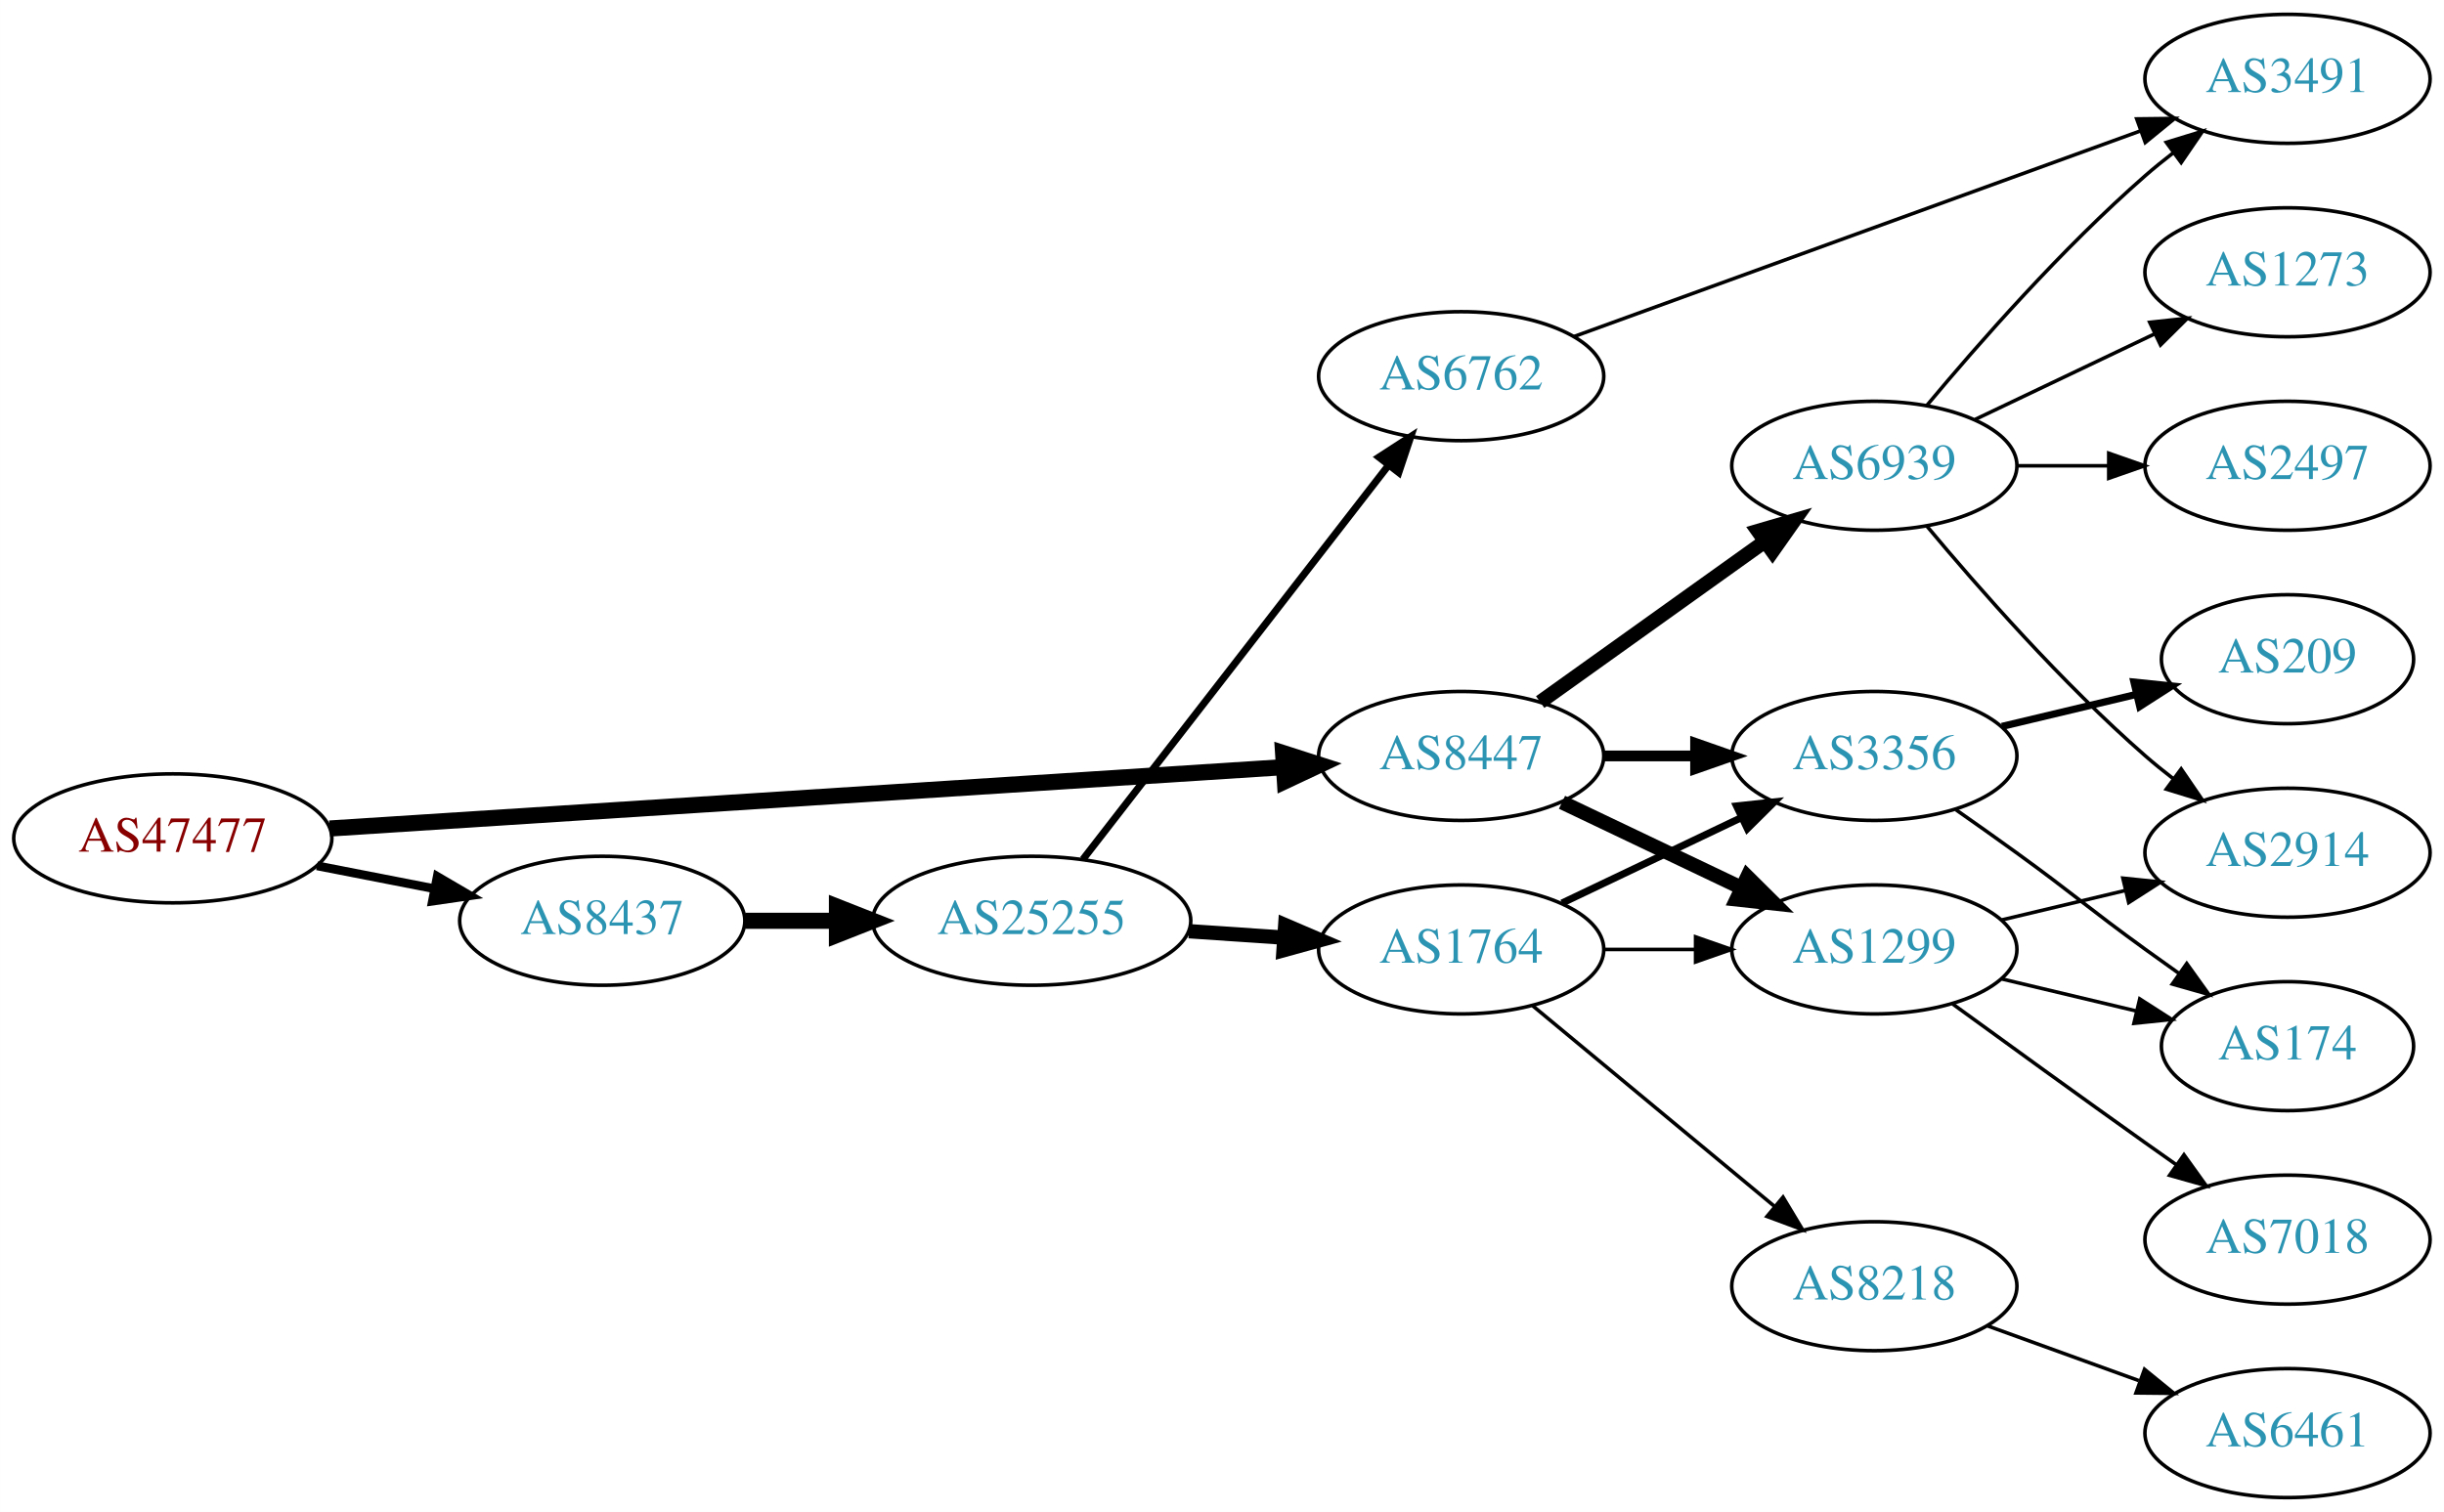
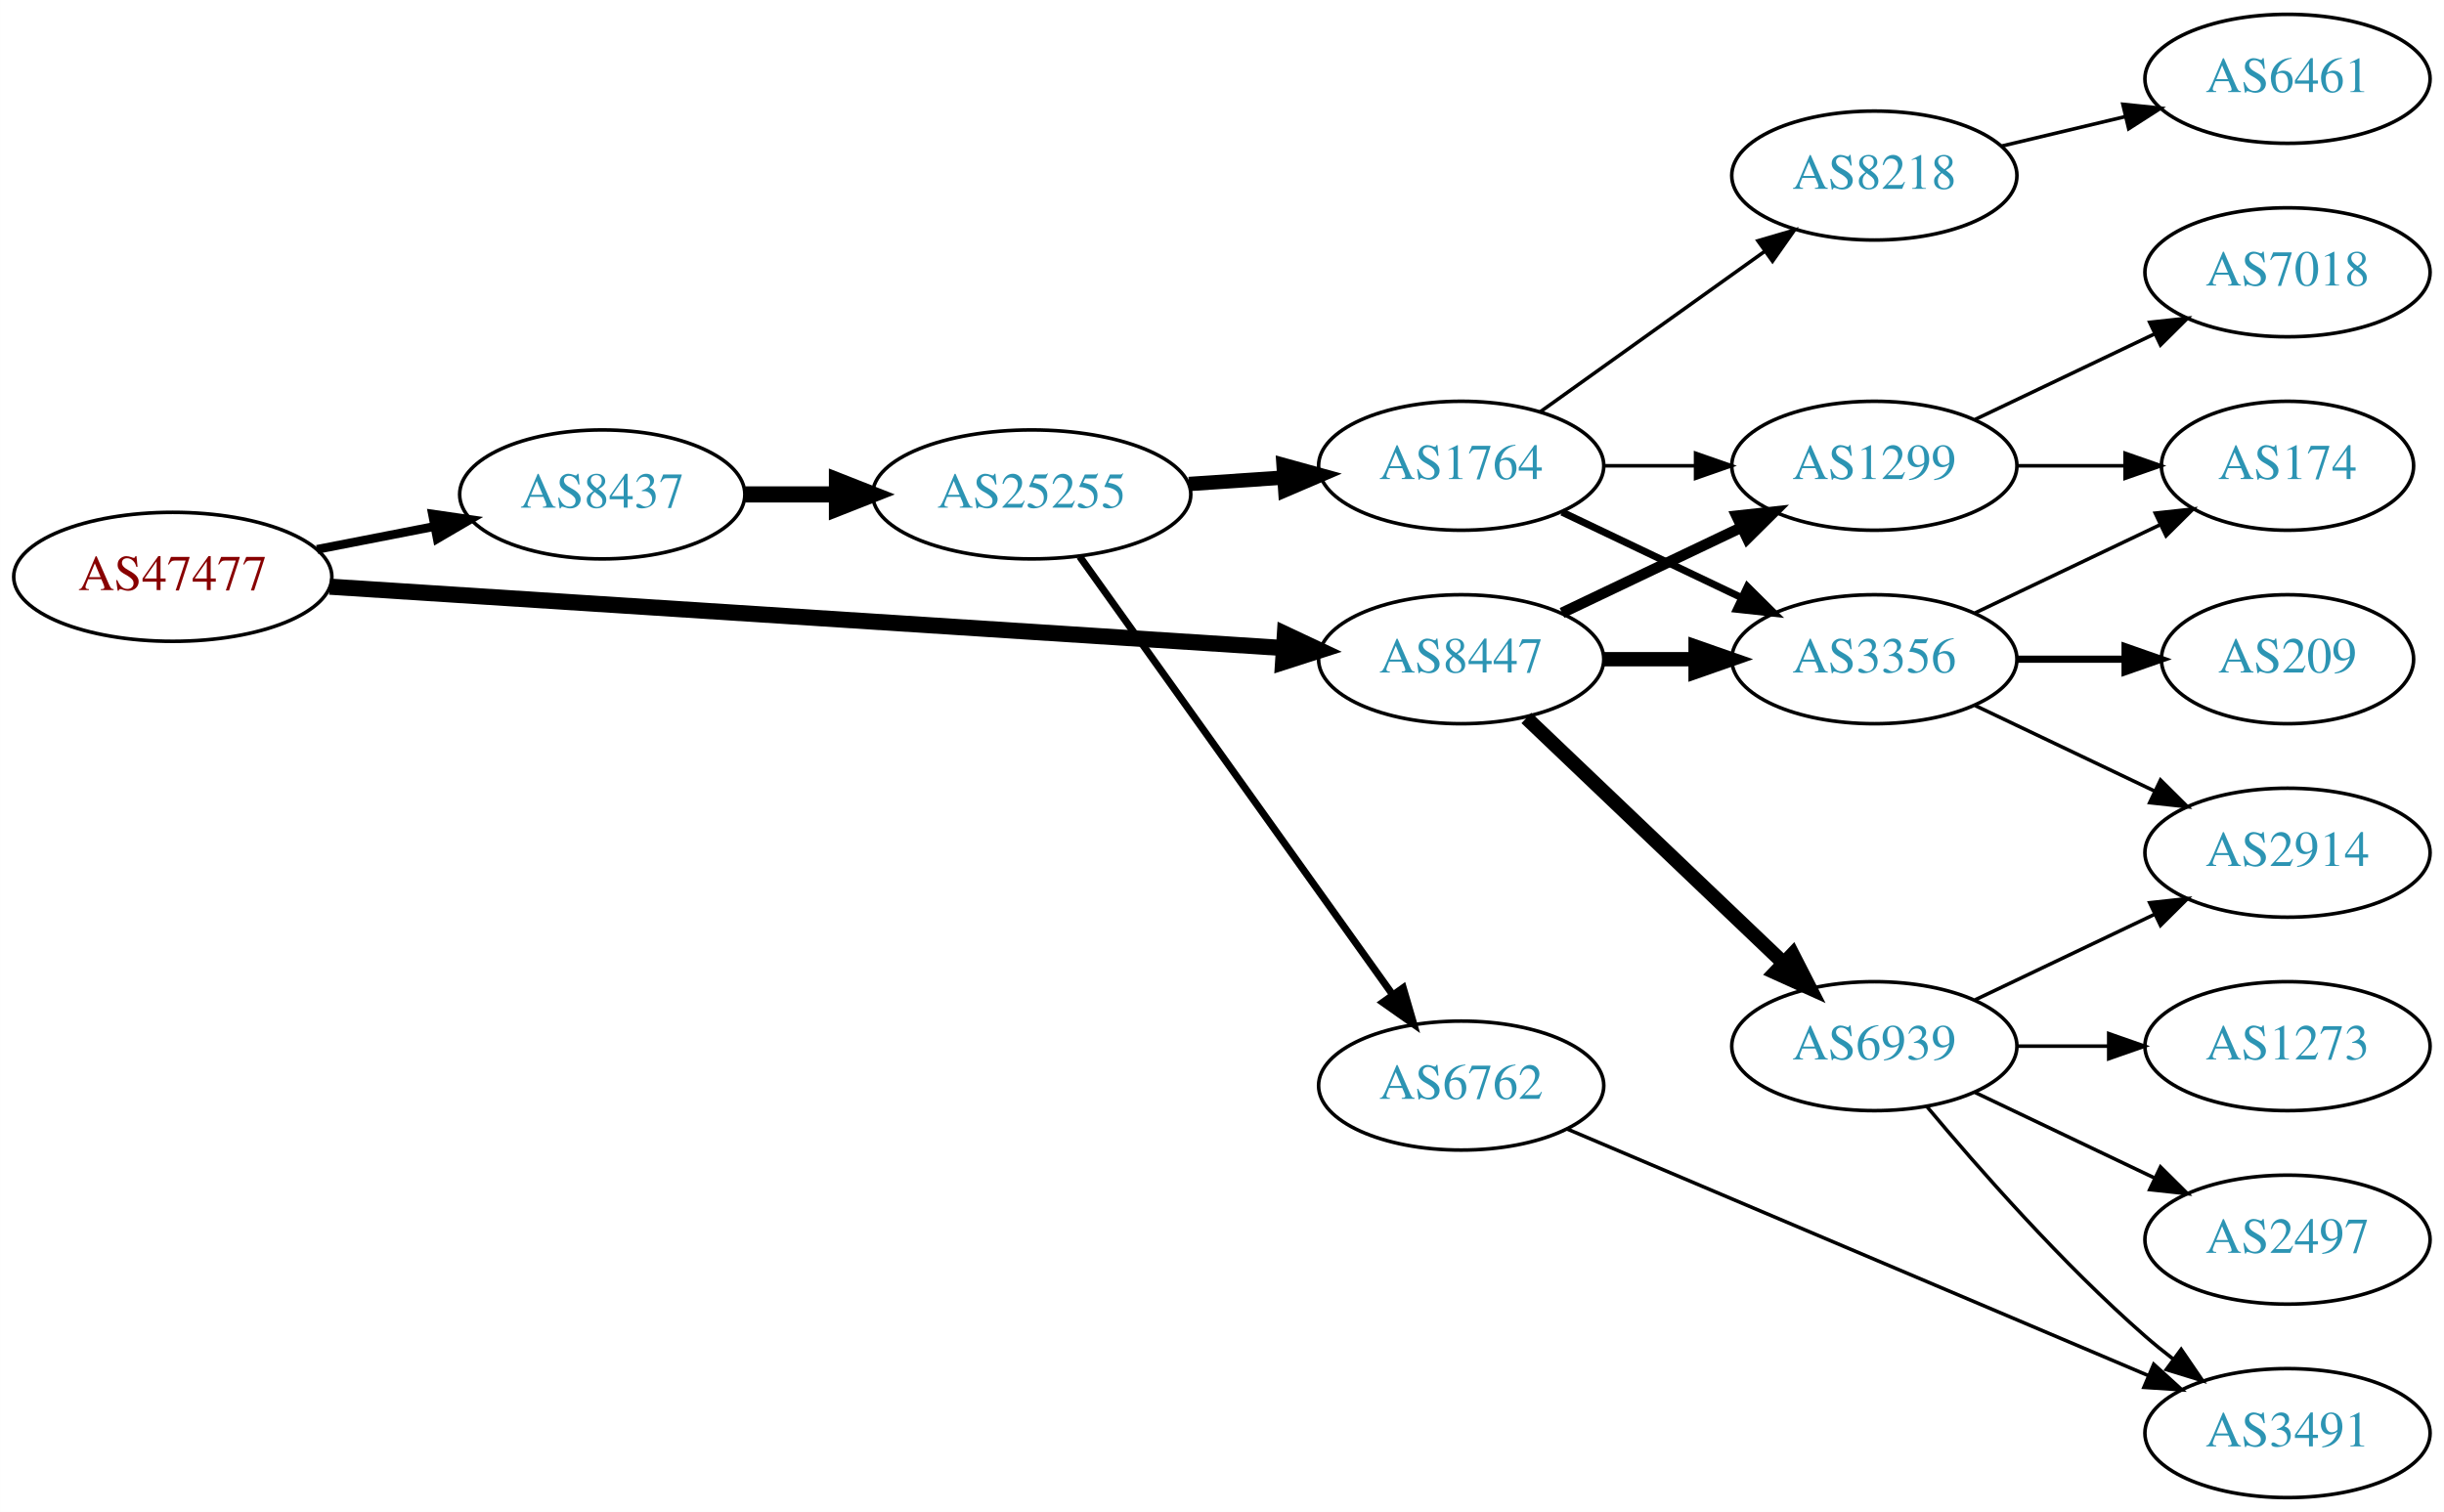
<svg xmlns="http://www.w3.org/2000/svg" xmlns:xlink="http://www.w3.org/1999/xlink" width="682pt" height="422pt" viewBox="0.00 0.00 681.96 422.00">
  <g id="graph0" class="graph" transform="scale(1 1) rotate(0) translate(4 418)">
    <polygon fill="white" stroke="none" points="-4,4 -4,-418 677.956,-418 677.956,4 -4,4" />
    <g id="node1" class="node">
      <g id="a_node1">
        <a xlink:href="/asn/47477" xlink:title="AS47477 ~ REWEA-AS [AT]">
-           <ellipse fill="#ffffff" stroke="black" cx="44.196" cy="-184" rx="44.393" ry="18" />
-           <text text-anchor="middle" x="44.196" y="-180.3" font-family="Times,serif" font-size="14.00" fill="#880000">AS47477</text>
+           <ellipse fill="#ffffff" stroke="black" cx="44.196" cy="-257" rx="44.393" ry="18" />
+           <text text-anchor="middle" x="44.196" y="-253.3" font-family="Times,serif" font-size="14.00" fill="#880000">AS47477</text>
        </a>
      </g>
    </g>
    <g id="node2" class="node">
      <g id="a_node2">
        <a xlink:href="/asn/8437" xlink:title="AS8437 ~ Hutchison Drei Austria GmbH [AT]">
-           <ellipse fill="#ffffff" stroke="black" cx="164.039" cy="-161" rx="39.794" ry="18" />
-           <text text-anchor="middle" x="164.039" y="-157.3" font-family="Times,serif" font-size="14.00" fill="#2c94b3">AS8437</text>
+           <ellipse fill="#ffffff" stroke="black" cx="164.039" cy="-280" rx="39.794" ry="18" />
+           <text text-anchor="middle" x="164.039" y="-276.3" font-family="Times,serif" font-size="14.00" fill="#2c94b3">AS8437</text>
        </a>
      </g>
    </g>
    <g id="edge1" class="edge">
-       <path fill="none" stroke="black" stroke-width="2.455" d="M84.436,-176.341C94.888,-174.301 106.274,-172.079 117.052,-169.975" />
-       <polygon fill="black" stroke="black" stroke-width="2.455" points="118.005,-173.356 127.149,-168.005 116.664,-166.485 118.005,-173.356" />
+       <path fill="none" stroke="black" stroke-width="2.455" d="M84.436,-264.659C94.888,-266.699 106.274,-268.921 117.052,-271.025" />
+       <polygon fill="black" stroke="black" stroke-width="2.455" points="116.664,-274.515 127.149,-272.995 118.005,-267.644 116.664,-274.515" />
    </g>
    <g id="node3" class="node">
      <g id="a_node3">
        <a xlink:href="/asn/8447" xlink:title="AS8447 ~ A1 Telekom Austria AG [AT]">
-           <ellipse fill="#ffffff" stroke="black" cx="403.724" cy="-207" rx="39.794" ry="18" />
-           <text text-anchor="middle" x="403.724" y="-203.3" font-family="Times,serif" font-size="14.00" fill="#2c94b3">AS8447</text>
+           <ellipse fill="#ffffff" stroke="black" cx="403.724" cy="-234" rx="39.794" ry="18" />
+           <text text-anchor="middle" x="403.724" y="-230.3" font-family="Times,serif" font-size="14.00" fill="#2c94b3">AS8447</text>
        </a>
      </g>
    </g>
    <g id="edge2" class="edge">
-       <path fill="none" stroke="black" stroke-width="4.5" d="M87.967,-186.751C154.785,-191.05 283.55,-199.333 353.904,-203.859" />
-       <polygon fill="black" stroke="black" stroke-width="4.5" points="354.029,-207.813 364.261,-204.526 354.535,-199.954 354.029,-207.813" />
+       <path fill="none" stroke="black" stroke-width="4.5" d="M87.967,-254.249C154.785,-249.95 283.55,-241.667 353.904,-237.141" />
+       <polygon fill="black" stroke="black" stroke-width="4.5" points="354.535,-241.046 364.261,-236.474 354.029,-233.187 354.535,-241.046" />
    </g>
    <g id="node4" class="node">
      <g id="a_node4">
        <a xlink:href="/asn/25255" xlink:title="AS25255 ~ ==&gt; TELE2 AUSTRIA &lt;== [AT]">
-           <ellipse fill="#ffffff" stroke="black" cx="283.881" cy="-161" rx="44.393" ry="18" />
-           <text text-anchor="middle" x="283.881" y="-157.3" font-family="Times,serif" font-size="14.00" fill="#2c94b3">AS25255</text>
+           <ellipse fill="#ffffff" stroke="black" cx="283.881" cy="-280" rx="44.393" ry="18" />
+           <text text-anchor="middle" x="283.881" y="-276.3" font-family="Times,serif" font-size="14.00" fill="#2c94b3">AS25255</text>
        </a>
      </g>
    </g>
    <g id="edge3" class="edge">
-       <path fill="none" stroke="black" stroke-width="4.5" d="M203.951,-161C212.054,-161 220.729,-161 229.255,-161" />
-       <polygon fill="black" stroke="black" stroke-width="4.5" points="229.533,-164.938 239.533,-161 229.533,-157.063 229.533,-164.938" />
+       <path fill="none" stroke="black" stroke-width="4.5" d="M203.951,-280C212.054,-280 220.729,-280 229.255,-280" />
+       <polygon fill="black" stroke="black" stroke-width="4.5" points="229.533,-283.938 239.533,-280 229.533,-276.063 229.533,-283.938" />
+     </g>
+     <g id="node8" class="node">
+       <g id="a_node8">
+         <a xlink:href="/asn/1299" xlink:title="AS1299 ~ Telia Carrier [EU]">
+           <ellipse fill="#ffffff" stroke="black" cx="519.017" cy="-288" rx="39.794" ry="18" />
+           <text text-anchor="middle" x="519.017" y="-284.3" font-family="Times,serif" font-size="14.00" fill="#2c94b3">AS1299</text>
+         </a>
+       </g>
+     </g>
+     <g id="edge14" class="edge">
+       <path fill="none" stroke="black" stroke-width="3" d="M431.86,-246.934C446.854,-254.081 465.675,-263.052 481.898,-270.785" />
+       <polygon fill="black" stroke="black" stroke-width="3" points="480.569,-274.028 491.102,-275.171 483.581,-267.709 480.569,-274.028" />
+     </g>
+     <g id="node9" class="node">
+       <g id="a_node9">
+         <a xlink:href="/asn/3356" xlink:title="AS3356 ~ Level 3 Parent, LLC [US]">
+           <ellipse fill="#ffffff" stroke="black" cx="519.017" cy="-234" rx="39.794" ry="18" />
+           <text text-anchor="middle" x="519.017" y="-230.3" font-family="Times,serif" font-size="14.00" fill="#2c94b3">AS3356</text>
+         </a>
+       </g>
+     </g>
+     <g id="edge15" class="edge">
+       <path fill="none" stroke="black" stroke-width="4" d="M443.396,-234C451.599,-234 460.363,-234 468.895,-234" />
+       <polygon fill="black" stroke="black" stroke-width="4" points="469.134,-237.5 479.134,-234 469.134,-230.5 469.134,-237.5" />
+     </g>
+     <g id="node15" class="node">
+       <g id="a_node15">
+         <a xlink:href="/asn/6939" xlink:title="AS6939 ~ Hurricane Electric LLC [US]">
+           <ellipse fill="#ffffff" stroke="black" cx="519.017" cy="-126" rx="39.794" ry="18" />
+           <text text-anchor="middle" x="519.017" y="-122.3" font-family="Times,serif" font-size="14.00" fill="#2c94b3">AS6939</text>
+         </a>
+       </g>
+     </g>
+     <g id="edge16" class="edge">
+       <path fill="none" stroke="black" stroke-width="4" d="M421.931,-217.597C441.006,-199.413 471.926,-169.937 493.523,-149.349" />
+       <polygon fill="black" stroke="black" stroke-width="4" points="496.196,-151.637 501.019,-142.203 491.366,-146.57 496.196,-151.637" />
+     </g>
+     <g id="node5" class="node">
+       <g id="a_node5">
+         <a xlink:href="/asn/6762" xlink:title="AS6762 ~ TELECOM ITALIA SPARKLE S.p.A. [IT]">
+           <ellipse fill="#ffffff" stroke="black" cx="403.724" cy="-115" rx="39.794" ry="18" />
+           <text text-anchor="middle" x="403.724" y="-111.3" font-family="Times,serif" font-size="14.00" fill="#2c94b3">AS6762</text>
+         </a>
+       </g>
+     </g>
+     <g id="edge4" class="edge">
+       <path fill="none" stroke="black" stroke-width="2" d="M297.27,-262.654C318.1,-233.488 360.233,-174.494 384.463,-140.569" />
+       <polygon fill="black" stroke="black" stroke-width="2" points="387.538,-142.285 390.501,-132.114 381.841,-138.217 387.538,-142.285" />
+     </g>
+     <g id="node6" class="node">
+       <g id="a_node6">
+         <a xlink:href="/asn/1764" xlink:title="AS1764 ~ NEXTLAYER-AS [AT]">
+           <ellipse fill="#ffffff" stroke="black" cx="403.724" cy="-288" rx="39.794" ry="18" />
+           <text text-anchor="middle" x="403.724" y="-284.3" font-family="Times,serif" font-size="14.00" fill="#2c94b3">AS1764</text>
+         </a>
+       </g>
+     </g>
+     <g id="edge5" class="edge">
+       <path fill="none" stroke="black" stroke-width="4" d="M327.758,-282.911C336.367,-283.495 345.47,-284.113 354.253,-284.709" />
+       <polygon fill="black" stroke="black" stroke-width="4" points="354.154,-288.211 364.368,-285.396 354.628,-281.227 354.154,-288.211" />
    </g>
    <g id="node7" class="node">
      <g id="a_node7">
-         <a xlink:href="/asn/1299" xlink:title="AS1299 ~ Telia Carrier [EU]">
-           <ellipse fill="#ffffff" stroke="black" cx="519.017" cy="-153" rx="39.794" ry="18" />
-           <text text-anchor="middle" x="519.017" y="-149.3" font-family="Times,serif" font-size="14.00" fill="#2c94b3">AS1299</text>
-         </a>
-       </g>
-     </g>
-     <g id="edge13" class="edge">
-       <path fill="none" stroke="black" stroke-width="4" d="M431.86,-194.066C446.854,-186.919 465.675,-177.948 481.898,-170.215" />
-       <polygon fill="black" stroke="black" stroke-width="4" points="483.581,-173.291 491.102,-165.829 480.569,-166.972 483.581,-173.291" />
-     </g>
-     <g id="node8" class="node">
-       <g id="a_node8">
-         <a xlink:href="/asn/3356" xlink:title="AS3356 ~ Level 3 Parent, LLC [US]">
-           <ellipse fill="#ffffff" stroke="black" cx="519.017" cy="-207" rx="39.794" ry="18" />
-           <text text-anchor="middle" x="519.017" y="-203.3" font-family="Times,serif" font-size="14.00" fill="#2c94b3">AS3356</text>
-         </a>
-       </g>
-     </g>
-     <g id="edge15" class="edge">
-       <path fill="none" stroke="black" stroke-width="3" d="M443.396,-207C451.599,-207 460.363,-207 468.895,-207" />
-       <polygon fill="black" stroke="black" stroke-width="3" points="469.134,-210.5 479.134,-207 469.134,-203.5 469.134,-210.5" />
-     </g>
-     <g id="node14" class="node">
-       <g id="a_node14">
-         <a xlink:href="/asn/6939" xlink:title="AS6939 ~ Hurricane Electric LLC [US]">
-           <ellipse fill="#ffffff" stroke="black" cx="519.017" cy="-288" rx="39.794" ry="18" />
-           <text text-anchor="middle" x="519.017" y="-284.3" font-family="Times,serif" font-size="14.00" fill="#2c94b3">AS6939</text>
-         </a>
-       </g>
-     </g>
-     <g id="edge14" class="edge">
-       <path fill="none" stroke="black" stroke-width="4" d="M425.768,-222.046C443.382,-234.639 468.721,-252.755 488.386,-266.816" />
-       <polygon fill="black" stroke="black" stroke-width="4" points="486.531,-269.791 496.701,-272.76 490.602,-264.097 486.531,-269.791" />
-     </g>
-     <g id="node5" class="node">
-       <g id="a_node5">
-         <a xlink:href="/asn/1764" xlink:title="AS1764 ~ NEXTLAYER-AS [AT]">
-           <ellipse fill="#ffffff" stroke="black" cx="403.724" cy="-153" rx="39.794" ry="18" />
-           <text text-anchor="middle" x="403.724" y="-149.3" font-family="Times,serif" font-size="14.00" fill="#2c94b3">AS1764</text>
-         </a>
-       </g>
-     </g>
-     <g id="edge4" class="edge">
-       <path fill="none" stroke="black" stroke-width="4" d="M327.758,-158.089C336.367,-157.505 345.47,-156.887 354.253,-156.291" />
-       <polygon fill="black" stroke="black" stroke-width="4" points="354.628,-159.773 364.368,-155.604 354.154,-152.789 354.628,-159.773" />
-     </g>
-     <g id="node6" class="node">
-       <g id="a_node6">
-         <a xlink:href="/asn/6762" xlink:title="AS6762 ~ TELECOM ITALIA SPARKLE S.p.A. [IT]">
-           <ellipse fill="#ffffff" stroke="black" cx="403.724" cy="-313" rx="39.794" ry="18" />
-           <text text-anchor="middle" x="403.724" y="-309.3" font-family="Times,serif" font-size="14.00" fill="#2c94b3">AS6762</text>
-         </a>
-       </g>
-     </g>
-     <g id="edge5" class="edge">
-       <path fill="none" stroke="black" stroke-width="2" d="M298.17,-178.141C318.968,-204.967 359.309,-257.002 383.346,-288.005" />
-       <polygon fill="black" stroke="black" stroke-width="2" points="380.77,-290.395 389.663,-296.154 386.302,-286.106 380.77,-290.395" />
+         <a xlink:href="/asn/3491" xlink:title="AS3491 ~ PCCW Global, Inc. [US]">
+           <ellipse fill="#ffffff" stroke="black" cx="634.31" cy="-18" rx="39.794" ry="18" />
+           <text text-anchor="middle" x="634.31" y="-14.3" font-family="Times,serif" font-size="14.00" fill="#2c94b3">AS3491</text>
+         </a>
+       </g>
    </g>
    <g id="edge6" class="edge">
-       <path fill="none" stroke="black" d="M443.396,-153C451.599,-153 460.363,-153 468.895,-153" />
-       <polygon fill="black" stroke="black" points="469.134,-156.5 479.134,-153 469.134,-149.5 469.134,-156.5" />
+       <path fill="none" stroke="black" d="M433.212,-102.911C474.218,-85.51 549.951,-53.373 595.568,-34.016" />
+       <polygon fill="black" stroke="black" points="596.984,-37.217 604.822,-30.089 594.249,-30.773 596.984,-37.217" />
    </g>
    <g id="edge7" class="edge">
-       <path fill="none" stroke="black" stroke-width="2" d="M431.86,-165.934C446.854,-173.081 465.675,-182.052 481.898,-189.785" />
-       <polygon fill="black" stroke="black" stroke-width="2" points="480.569,-193.028 491.102,-194.171 483.581,-186.709 480.569,-193.028" />
-     </g>
-     <g id="node9" class="node">
-       <g id="a_node9">
+       <path fill="none" stroke="black" d="M443.396,-288C451.599,-288 460.363,-288 468.895,-288" />
+       <polygon fill="black" stroke="black" points="469.134,-291.5 479.134,-288 469.134,-284.5 469.134,-291.5" />
+     </g>
+     <g id="edge8" class="edge">
+       <path fill="none" stroke="black" stroke-width="2" d="M431.86,-275.066C446.854,-267.919 465.675,-258.948 481.898,-251.215" />
+       <polygon fill="black" stroke="black" stroke-width="2" points="483.581,-254.291 491.102,-246.829 480.569,-247.972 483.581,-254.291" />
+     </g>
+     <g id="node10" class="node">
+       <g id="a_node10">
        <a xlink:href="/asn/8218" xlink:title="AS8218 ~ legacy Neotelecoms [FR]">
-           <ellipse fill="#ffffff" stroke="black" cx="519.017" cy="-59" rx="39.794" ry="18" />
-           <text text-anchor="middle" x="519.017" y="-55.3" font-family="Times,serif" font-size="14.00" fill="#2c94b3">AS8218</text>
-         </a>
-       </g>
-     </g>
-     <g id="edge8" class="edge">
-       <path fill="none" stroke="black" d="M423.686,-137.267C442.149,-121.948 470.386,-98.52 491.156,-81.287" />
-       <polygon fill="black" stroke="black" points="493.531,-83.864 498.992,-74.785 489.061,-78.477 493.531,-83.864" />
-     </g>
-     <g id="node13" class="node">
-       <g id="a_node13">
-         <a xlink:href="/asn/3491" xlink:title="AS3491 ~ PCCW Global, Inc. [US]">
-           <ellipse fill="#ffffff" stroke="black" cx="634.31" cy="-396" rx="39.794" ry="18" />
-           <text text-anchor="middle" x="634.31" y="-392.3" font-family="Times,serif" font-size="14.00" fill="#2c94b3">AS3491</text>
-         </a>
-       </g>
-     </g>
-     <g id="edge12" class="edge">
-       <path fill="none" stroke="black" d="M435.078,-324.022C475.81,-338.811 548.24,-365.111 593.362,-381.495" />
-       <polygon fill="black" stroke="black" points="592.236,-384.809 602.83,-384.933 594.625,-378.23 592.236,-384.809" />
+           <ellipse fill="#ffffff" stroke="black" cx="519.017" cy="-369" rx="39.794" ry="18" />
+           <text text-anchor="middle" x="519.017" y="-365.3" font-family="Times,serif" font-size="14.00" fill="#2c94b3">AS8218</text>
+         </a>
+       </g>
+     </g>
+     <g id="edge9" class="edge">
+       <path fill="none" stroke="black" d="M425.768,-303.046C443.382,-315.639 468.721,-333.755 488.386,-347.816" />
+       <polygon fill="black" stroke="black" points="486.531,-350.791 496.701,-353.76 490.602,-345.097 486.531,-350.791" />
    </g>
    <g id="node12" class="node">
      <g id="a_node12">
        <a xlink:href="/asn/174" xlink:title="AS174 ~ Cogent Communications [US]">
-           <ellipse fill="#ffffff" stroke="black" cx="634.31" cy="-126" rx="35.194" ry="18" />
-           <text text-anchor="middle" x="634.31" y="-122.3" font-family="Times,serif" font-size="14.00" fill="#2c94b3">AS174</text>
+           <ellipse fill="#ffffff" stroke="black" cx="634.31" cy="-288" rx="35.194" ry="18" />
+           <text text-anchor="middle" x="634.31" y="-284.3" font-family="Times,serif" font-size="14.00" fill="#2c94b3">AS174</text>
        </a>
      </g>
    </g>
    <g id="edge22" class="edge">
-       <path fill="none" stroke="black" d="M554.624,-144.752C566.418,-141.942 579.723,-138.771 591.991,-135.847" />
-       <polygon fill="black" stroke="black" points="593.08,-139.186 601.996,-133.463 591.457,-132.376 593.08,-139.186" />
-     </g>
-     <g id="node15" class="node">
-       <g id="a_node15">
-         <a xlink:href="/asn/2914" xlink:title="AS2914 ~ NTT America, Inc. [US]">
-           <ellipse fill="#ffffff" stroke="black" cx="634.31" cy="-180" rx="39.794" ry="18" />
-           <text text-anchor="middle" x="634.31" y="-176.3" font-family="Times,serif" font-size="14.00" fill="#2c94b3">AS2914</text>
-         </a>
-       </g>
-     </g>
-     <g id="edge20" class="edge">
-       <path fill="none" stroke="black" d="M554.624,-161.248C565.495,-163.838 577.65,-166.735 589.092,-169.462" />
-       <polygon fill="black" stroke="black" points="588.375,-172.889 598.914,-171.803 589.998,-166.08 588.375,-172.889" />
+       <path fill="none" stroke="black" d="M558.689,-288C568.394,-288 578.885,-288 588.848,-288" />
+       <polygon fill="black" stroke="black" points="588.984,-291.5 598.984,-288 588.984,-284.5 588.984,-291.5" />
    </g>
    <g id="node18" class="node">
      <g id="a_node18">
        <a xlink:href="/asn/7018" xlink:title="AS7018 ~ AT&amp;T Services, Inc. [US]">
-           <ellipse fill="#ffffff" stroke="black" cx="634.31" cy="-72" rx="39.794" ry="18" />
-           <text text-anchor="middle" x="634.31" y="-68.3" font-family="Times,serif" font-size="14.00" fill="#2c94b3">AS7018</text>
+           <ellipse fill="#ffffff" stroke="black" cx="634.31" cy="-342" rx="39.794" ry="18" />
+           <text text-anchor="middle" x="634.31" y="-338.3" font-family="Times,serif" font-size="14.00" fill="#2c94b3">AS7018</text>
        </a>
      </g>
    </g>
    <g id="edge21" class="edge">
-       <path fill="none" stroke="black" d="M540.865,-137.778C555.799,-126.909 576.413,-111.975 594.663,-99 597.484,-96.995 600.427,-94.915 603.375,-92.841" />
-       <polygon fill="black" stroke="black" points="605.421,-95.681 611.599,-87.074 601.402,-89.95 605.421,-95.681" />
+       <path fill="none" stroke="black" d="M547.153,-300.934C562.147,-308.081 580.968,-317.052 597.191,-324.785" />
+       <polygon fill="black" stroke="black" points="595.862,-328.028 606.395,-329.171 598.874,-321.709 595.862,-328.028" />
    </g>
    <g id="node11" class="node">
      <g id="a_node11">
        <a xlink:href="/asn/209" xlink:title="AS209 ~ CenturyLink Communications, LLC [US]">
          <ellipse fill="#ffffff" stroke="black" cx="634.31" cy="-234" rx="35.194" ry="18" />
          <text text-anchor="middle" x="634.31" y="-230.3" font-family="Times,serif" font-size="14.00" fill="#2c94b3">AS209</text>
        </a>
      </g>
    </g>
    <g id="edge10" class="edge">
-       <path fill="none" stroke="black" stroke-width="2" d="M554.624,-215.248C566.418,-218.058 579.723,-221.229 591.991,-224.153" />
-       <polygon fill="black" stroke="black" stroke-width="2" points="591.457,-227.624 601.996,-226.537 593.08,-220.814 591.457,-227.624" />
+       <path fill="none" stroke="black" stroke-width="2" d="M558.689,-234C568.394,-234 578.885,-234 588.848,-234" />
+       <polygon fill="black" stroke="black" stroke-width="2" points="588.984,-237.5 598.984,-234 588.984,-230.5 588.984,-237.5" />
    </g>
    <g id="edge11" class="edge">
-       <path fill="none" stroke="black" d="M541.774,-191.991C547.308,-188.121 553.227,-183.936 558.663,-180 574.863,-168.271 578.463,-164.729 594.663,-153 597.692,-150.807 600.871,-148.537 604.049,-146.287" />
-       <polygon fill="black" stroke="black" points="606.192,-149.059 612.36,-140.445 602.166,-143.333 606.192,-149.059" />
-     </g>
-     <g id="node10" class="node">
-       <g id="a_node10">
+       <path fill="none" stroke="black" d="M547.153,-246.934C562.585,-254.29 582.07,-263.577 598.606,-271.459" />
+       <polygon fill="black" stroke="black" points="597.414,-274.768 607.947,-275.911 600.426,-268.449 597.414,-274.768" />
+     </g>
+     <g id="node13" class="node">
+       <g id="a_node13">
+         <a xlink:href="/asn/2914" xlink:title="AS2914 ~ NTT America, Inc. [US]">
+           <ellipse fill="#ffffff" stroke="black" cx="634.31" cy="-180" rx="39.794" ry="18" />
+           <text text-anchor="middle" x="634.31" y="-176.3" font-family="Times,serif" font-size="14.00" fill="#2c94b3">AS2914</text>
+         </a>
+       </g>
+     </g>
+     <g id="edge12" class="edge">
+       <path fill="none" stroke="black" d="M547.153,-221.066C562.147,-213.919 580.968,-204.948 597.191,-197.215" />
+       <polygon fill="black" stroke="black" points="598.874,-200.291 606.395,-192.829 595.862,-193.972 598.874,-200.291" />
+     </g>
+     <g id="node14" class="node">
+       <g id="a_node14">
        <a xlink:href="/asn/6461" xlink:title="AS6461 ~ Zayo Bandwidth [US]">
-           <ellipse fill="#ffffff" stroke="black" cx="634.31" cy="-18" rx="39.794" ry="18" />
-           <text text-anchor="middle" x="634.31" y="-14.3" font-family="Times,serif" font-size="14.00" fill="#2c94b3">AS6461</text>
-         </a>
-       </g>
-     </g>
-     <g id="edge9" class="edge">
-       <path fill="none" stroke="black" d="M550.675,-47.905C563.648,-43.21 578.941,-37.676 592.822,-32.652" />
-       <polygon fill="black" stroke="black" points="594.414,-35.798 602.626,-29.104 592.032,-29.216 594.414,-35.798" />
+           <ellipse fill="#ffffff" stroke="black" cx="634.31" cy="-396" rx="39.794" ry="18" />
+           <text text-anchor="middle" x="634.31" y="-392.3" font-family="Times,serif" font-size="14.00" fill="#2c94b3">AS6461</text>
+         </a>
+       </g>
+     </g>
+     <g id="edge13" class="edge">
+       <path fill="none" stroke="black" d="M554.624,-377.248C565.495,-379.838 577.65,-382.735 589.092,-385.462" />
+       <polygon fill="black" stroke="black" points="588.375,-388.889 598.914,-387.803 589.998,-382.08 588.375,-388.889" />
    </g>
    <g id="edge17" class="edge">
-       <path fill="none" stroke="black" d="M533.647,-304.817C547.929,-321.929 571.476,-348.745 594.663,-369 597.129,-371.154 599.767,-373.294 602.465,-375.372" />
-       <polygon fill="black" stroke="black" points="600.49,-378.264 610.619,-381.37 604.638,-372.625 600.49,-378.264" />
-     </g>
-     <g id="edge16" class="edge">
-       <path fill="none" stroke="black" d="M533.647,-271.183C547.929,-254.071 571.476,-227.255 594.663,-207 597.129,-204.846 599.767,-202.706 602.465,-200.628" />
-       <polygon fill="black" stroke="black" points="604.638,-203.375 610.619,-194.63 600.49,-197.736 604.638,-203.375" />
+       <path fill="none" stroke="black" d="M533.647,-109.183C547.929,-92.071 571.476,-65.255 594.663,-45 597.129,-42.846 599.767,-40.706 602.465,-38.628" />
+       <polygon fill="black" stroke="black" points="604.638,-41.375 610.619,-32.63 600.49,-35.736 604.638,-41.375" />
+     </g>
+     <g id="edge18" class="edge">
+       <path fill="none" stroke="black" d="M547.153,-138.934C562.147,-146.081 580.968,-155.052 597.191,-162.785" />
+       <polygon fill="black" stroke="black" points="595.862,-166.028 606.395,-167.171 598.874,-159.709 595.862,-166.028" />
    </g>
    <g id="node16" class="node">
      <g id="a_node16">
-         <a xlink:href="/asn/1273" xlink:title="AS1273 ~ Vodafone Group PLC [EU]">
-           <ellipse fill="#ffffff" stroke="black" cx="634.31" cy="-342" rx="39.794" ry="18" />
-           <text text-anchor="middle" x="634.31" y="-338.3" font-family="Times,serif" font-size="14.00" fill="#2c94b3">AS1273</text>
-         </a>
-       </g>
-     </g>
-     <g id="edge18" class="edge">
-       <path fill="none" stroke="black" d="M547.153,-300.934C562.147,-308.081 580.968,-317.052 597.191,-324.785" />
-       <polygon fill="black" stroke="black" points="595.862,-328.028 606.395,-329.171 598.874,-321.709 595.862,-328.028" />
+         <a xlink:href="/asn/2497" xlink:title="AS2497 ~ Internet Initiative Japan Inc. [JP]">
+           <ellipse fill="#ffffff" stroke="black" cx="634.31" cy="-72" rx="39.794" ry="18" />
+           <text text-anchor="middle" x="634.31" y="-68.3" font-family="Times,serif" font-size="14.00" fill="#2c94b3">AS2497</text>
+         </a>
+       </g>
+     </g>
+     <g id="edge19" class="edge">
+       <path fill="none" stroke="black" d="M547.153,-113.066C562.147,-105.919 580.968,-96.948 597.191,-89.215" />
+       <polygon fill="black" stroke="black" points="598.874,-92.291 606.395,-84.829 595.862,-85.972 598.874,-92.291" />
    </g>
    <g id="node17" class="node">
      <g id="a_node17">
-         <a xlink:href="/asn/2497" xlink:title="AS2497 ~ Internet Initiative Japan Inc. [JP]">
-           <ellipse fill="#ffffff" stroke="black" cx="634.31" cy="-288" rx="39.794" ry="18" />
-           <text text-anchor="middle" x="634.31" y="-284.3" font-family="Times,serif" font-size="14.00" fill="#2c94b3">AS2497</text>
-         </a>
-       </g>
-     </g>
-     <g id="edge19" class="edge">
-       <path fill="none" stroke="black" d="M558.689,-288C566.892,-288 575.656,-288 584.188,-288" />
-       <polygon fill="black" stroke="black" points="584.427,-291.5 594.427,-288 584.427,-284.5 584.427,-291.5" />
+         <a xlink:href="/asn/1273" xlink:title="AS1273 ~ Vodafone Group PLC [EU]">
+           <ellipse fill="#ffffff" stroke="black" cx="634.31" cy="-126" rx="39.794" ry="18" />
+           <text text-anchor="middle" x="634.31" y="-122.3" font-family="Times,serif" font-size="14.00" fill="#2c94b3">AS1273</text>
+         </a>
+       </g>
+     </g>
+     <g id="edge20" class="edge">
+       <path fill="none" stroke="black" d="M558.689,-126C566.892,-126 575.656,-126 584.188,-126" />
+       <polygon fill="black" stroke="black" points="584.427,-129.5 594.427,-126 584.427,-122.5 584.427,-129.5" />
    </g>
  </g>
</svg>
